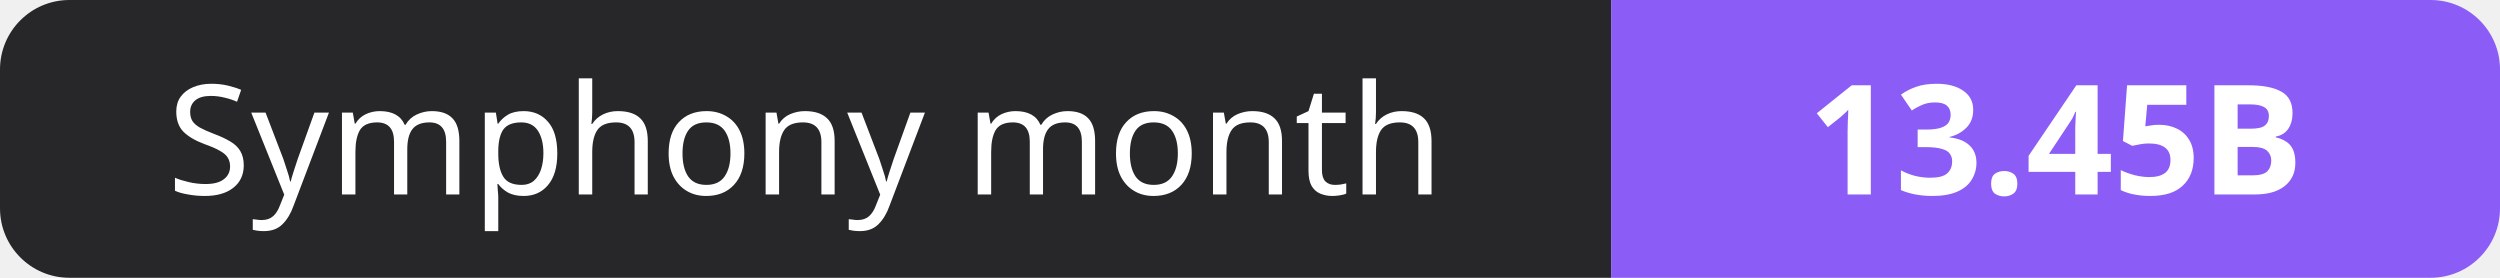
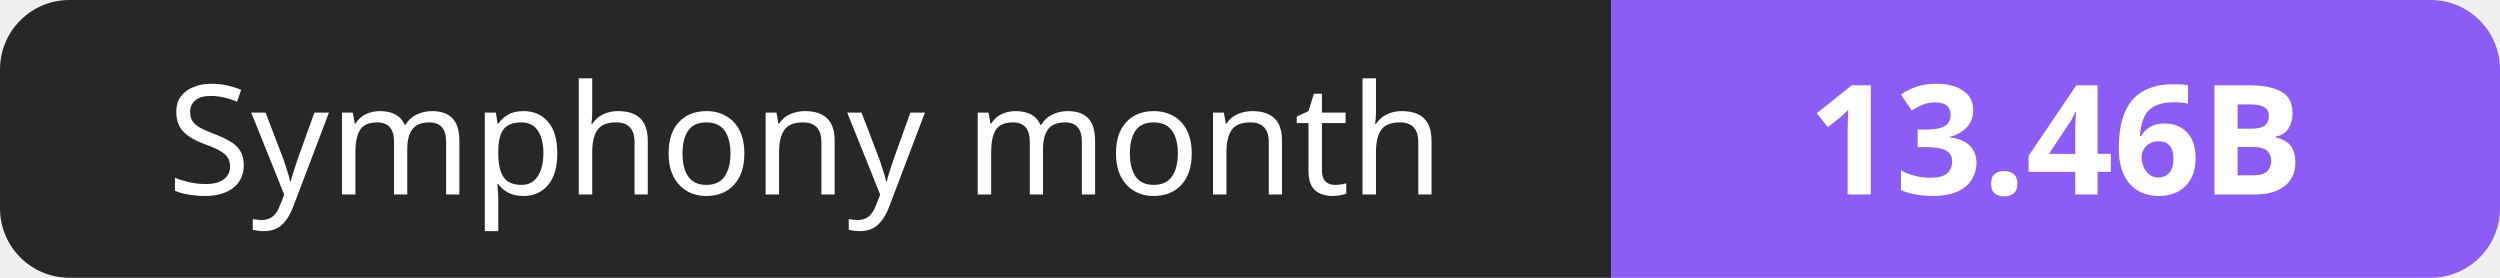
- <svg xmlns="http://www.w3.org/2000/svg" width="180" height="20" role="img" aria-label="Symphony month: 13.45B">
+ <svg xmlns="http://www.w3.org/2000/svg" width="180" height="20" role="img" aria-label="Symphony month: 13.46B">
  <clipPath id="r">
    <rect width="180" height="20" rx="5" fill="#fff" />
  </clipPath>
  <g clip-path="url(#r)">
    <rect width="116" height="20" fill="#27272a" />
    <rect x="116" width="64" height="20" fill="#8b5cf6" />
  </g>
  <g fill="#fff" text-anchor="middle" font-family="Verdana,Geneva,sans-serif" font-size="11">
    <text x="58.0" y="14">Symphony month</text>
-     <text x="148.0" y="14" font-weight="700">13.45B</text>
+     <text x="148.0" y="14" font-weight="700">13.46B</text>
  </g>
</svg>
